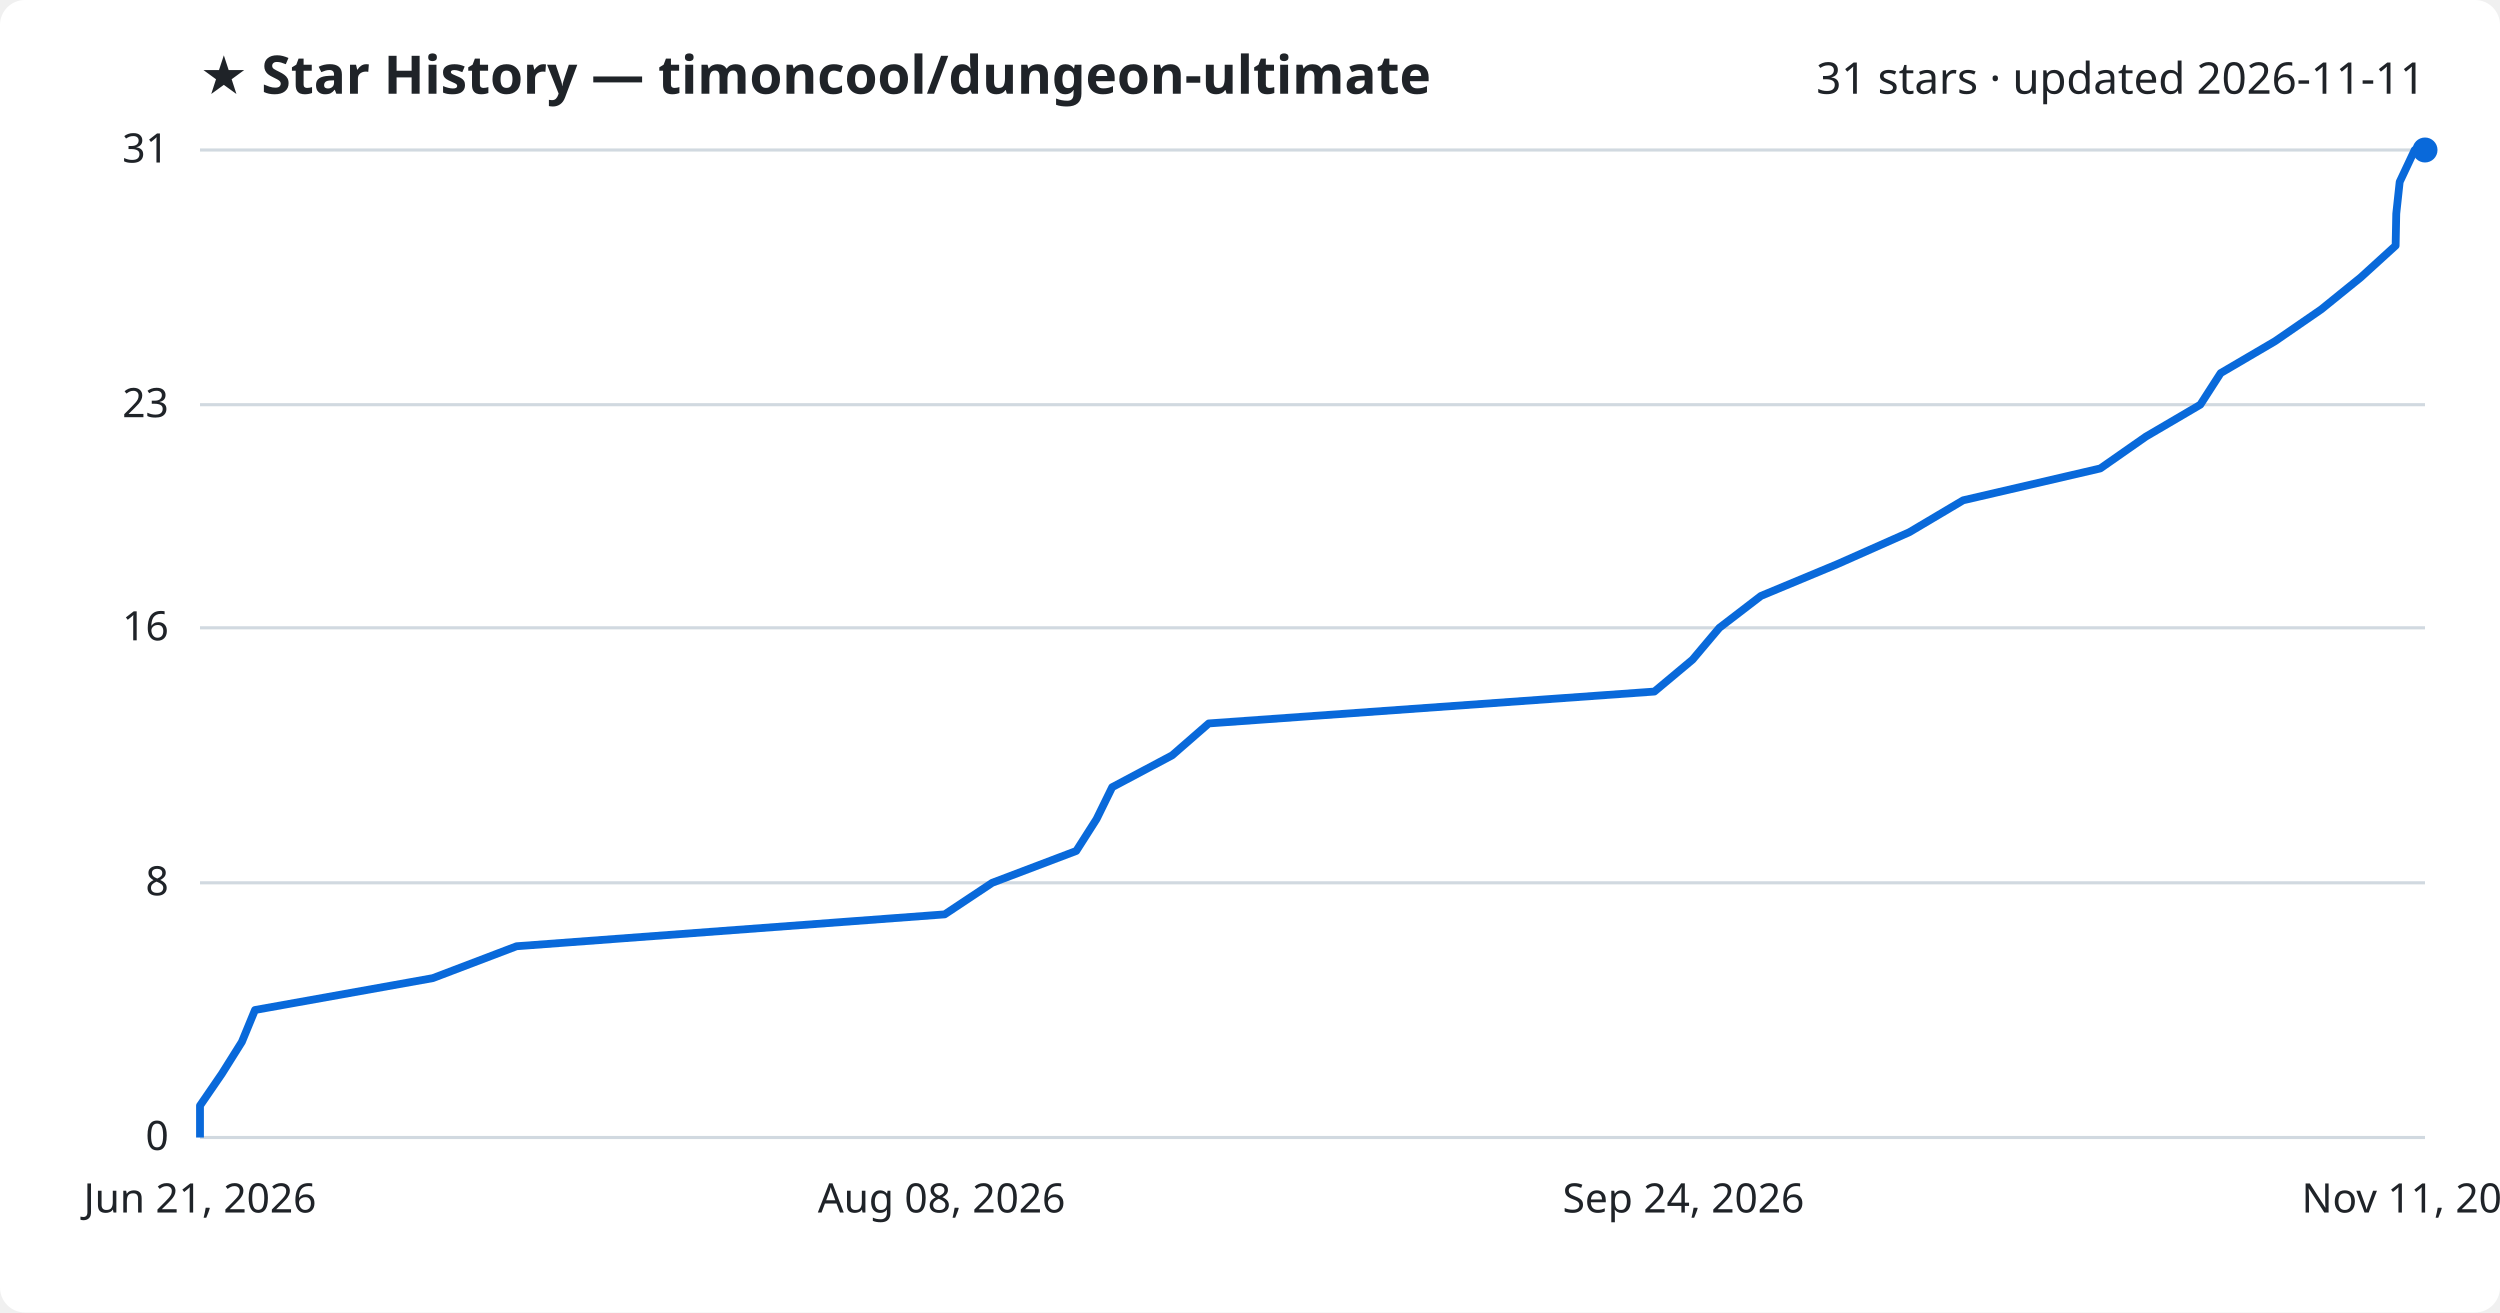
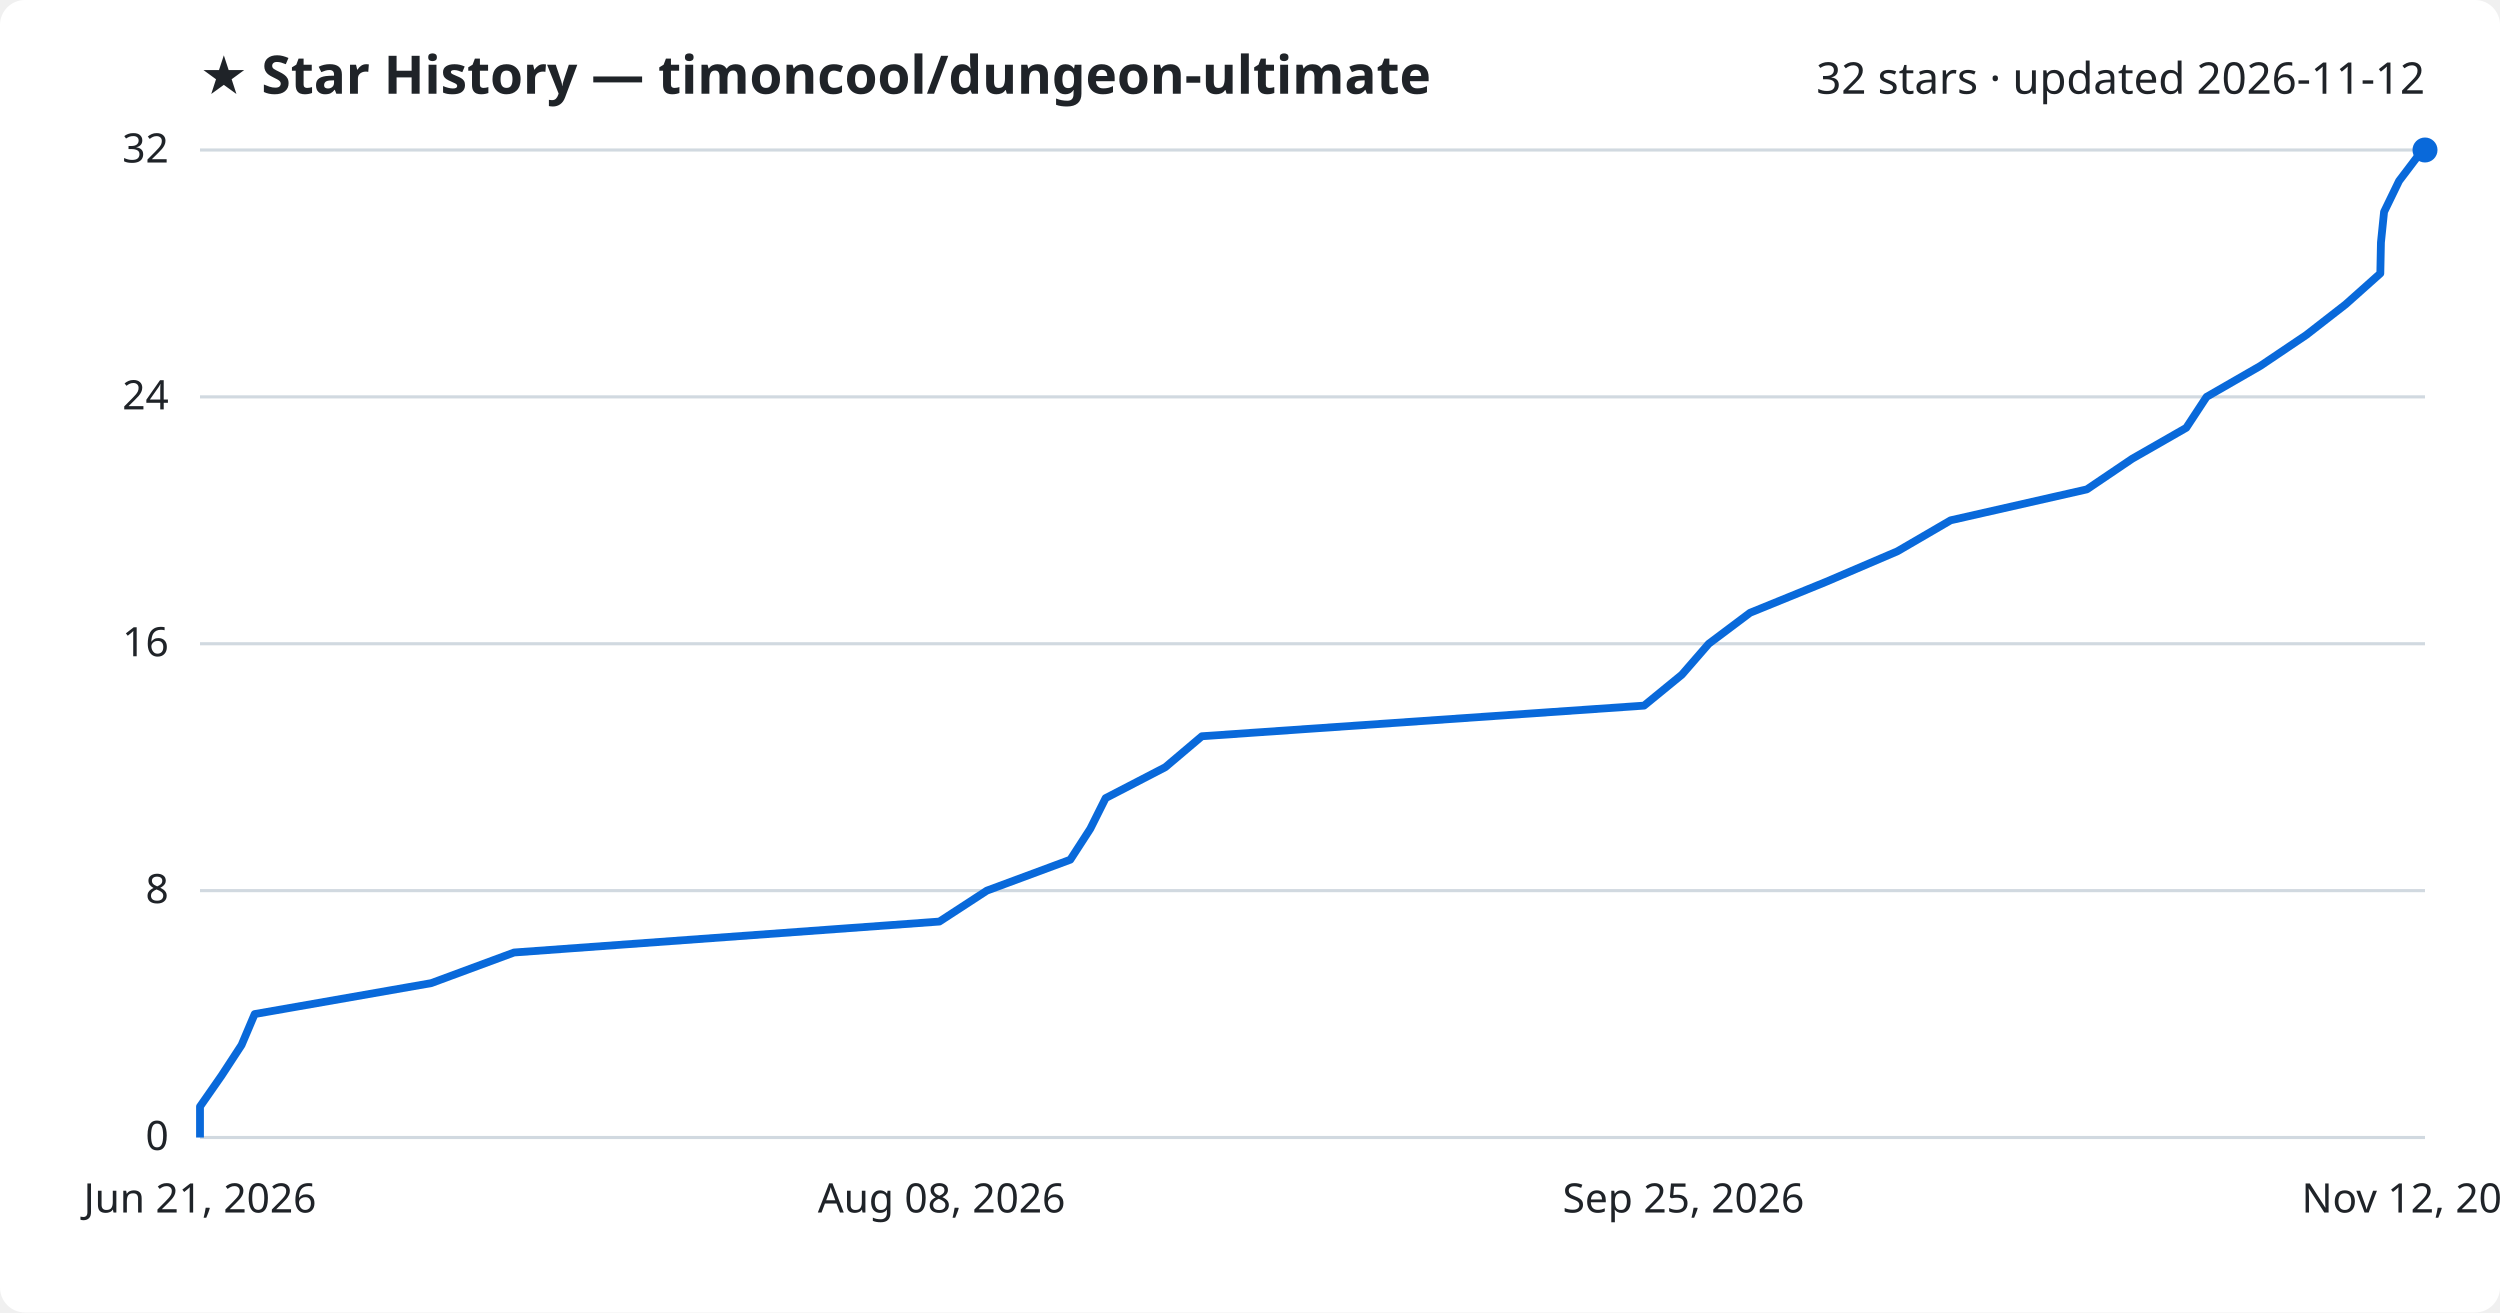
<svg xmlns="http://www.w3.org/2000/svg" viewBox="0 0 800 420" font-family="Segoe UI, sans-serif">
  <rect width="800" height="420" fill="#ffffff" rx="8" />
  <text x="64" y="30" fill="#1f2328" font-size="17" font-weight="700">★ Star History — timoncool/dungeon-ultimate</text>
-   <text x="776" y="30" fill="#1f2328" font-size="14" text-anchor="end">31 stars · updated 2026-11-11</text>
+   <text x="776" y="30" fill="#1f2328" font-size="14" text-anchor="end">32 stars · updated 2026-11-12</text>
  <line x1="64" y1="364.0" x2="776" y2="364.0" stroke="#d1d9e0" stroke-width="1" />
  <text x="54" y="368.0" fill="#1f2328" font-size="13" text-anchor="end">0</text>
-   <line x1="64" y1="282.5" x2="776" y2="282.5" stroke="#d1d9e0" stroke-width="1" />
-   <text x="54" y="286.5" fill="#1f2328" font-size="13" text-anchor="end">8</text>
-   <line x1="64" y1="200.9" x2="776" y2="200.9" stroke="#d1d9e0" stroke-width="1" />
-   <text x="54" y="204.9" fill="#1f2328" font-size="13" text-anchor="end">16</text>
-   <line x1="64" y1="129.5" x2="776" y2="129.5" stroke="#d1d9e0" stroke-width="1" />
-   <text x="54" y="133.5" fill="#1f2328" font-size="13" text-anchor="end">23</text>
+   <line x1="64" y1="285.0" x2="776" y2="285.0" stroke="#d1d9e0" stroke-width="1" />
+   <text x="54" y="289.0" fill="#1f2328" font-size="13" text-anchor="end">8</text>
+   <line x1="64" y1="206.0" x2="776" y2="206.0" stroke="#d1d9e0" stroke-width="1" />
+   <text x="54" y="210.0" fill="#1f2328" font-size="13" text-anchor="end">16</text>
+   <line x1="64" y1="127.0" x2="776" y2="127.0" stroke="#d1d9e0" stroke-width="1" />
+   <text x="54" y="131.0" fill="#1f2328" font-size="13" text-anchor="end">24</text>
  <line x1="64" y1="48.0" x2="776" y2="48.0" stroke="#d1d9e0" stroke-width="1" />
-   <text x="54" y="52.0" fill="#1f2328" font-size="13" text-anchor="end">31</text>
-   <path d="M64.0,364.0 L64.0,353.8 L71.0,343.6 L77.4,333.4 L81.6,323.2 L138.5,313.0 L165.3,302.8 L302.3,292.6 L317.5,282.5 L344.4,272.3 L350.9,262.1 L355.9,251.9 L375.1,241.7 L386.8,231.5 L529.4,221.3 L541.6,211.1 L550.2,200.9 L563.5,190.7 L588.0,180.5 L611.0,170.3 L628.2,160.1 L672.1,149.9 L686.7,139.7 L704.1,129.5 L710.6,119.4 L728.0,109.2 L742.8,99.0 L755.4,88.8 L766.6,78.6 L766.8,68.4 L767.9,58.2 L772.7,48.0 L776.0,48.0" fill="none" stroke="#0969da" stroke-width="2.5" stroke-linejoin="round" />
+   <text x="54" y="52.0" fill="#1f2328" font-size="13" text-anchor="end">32</text>
+   <path d="M64.0,364.0 L64.0,354.1 L70.9,344.2 L77.3,334.4 L81.5,324.5 L138.0,314.6 L164.5,304.8 L300.6,294.9 L315.8,285.0 L342.5,275.1 L348.9,265.2 L353.8,255.4 L372.9,245.5 L384.6,235.6 L526.1,225.8 L538.2,215.9 L546.8,206.0 L560.0,196.1 L584.3,186.2 L607.2,176.4 L624.2,166.5 L667.8,156.6 L682.3,146.8 L699.6,136.9 L706.1,127.0 L723.3,117.1 L738.0,107.2 L750.6,97.4 L761.7,87.5 L761.9,77.6 L762.9,67.8 L767.7,57.9 L775.2,48.0 L776.0,48.0" fill="none" stroke="#0969da" stroke-width="2.5" stroke-linejoin="round" />
  <circle cx="776.0" cy="48.0" r="4" fill="#0969da" />
  <text x="64.0" y="388" fill="#1f2328" font-size="13" text-anchor="middle">Jun 21, 2026</text>
  <text x="301.3" y="388" fill="#1f2328" font-size="13" text-anchor="middle">Aug 08, 2026</text>
-   <text x="538.7" y="388" fill="#1f2328" font-size="13" text-anchor="middle">Sep 24, 2026</text>
-   <text x="776.0" y="388" fill="#1f2328" font-size="13" text-anchor="middle">Nov 11, 2026</text>
+   <text x="538.7" y="388" fill="#1f2328" font-size="13" text-anchor="middle">Sep 25, 2026</text>
+   <text x="776.0" y="388" fill="#1f2328" font-size="13" text-anchor="middle">Nov 12, 2026</text>
</svg>
